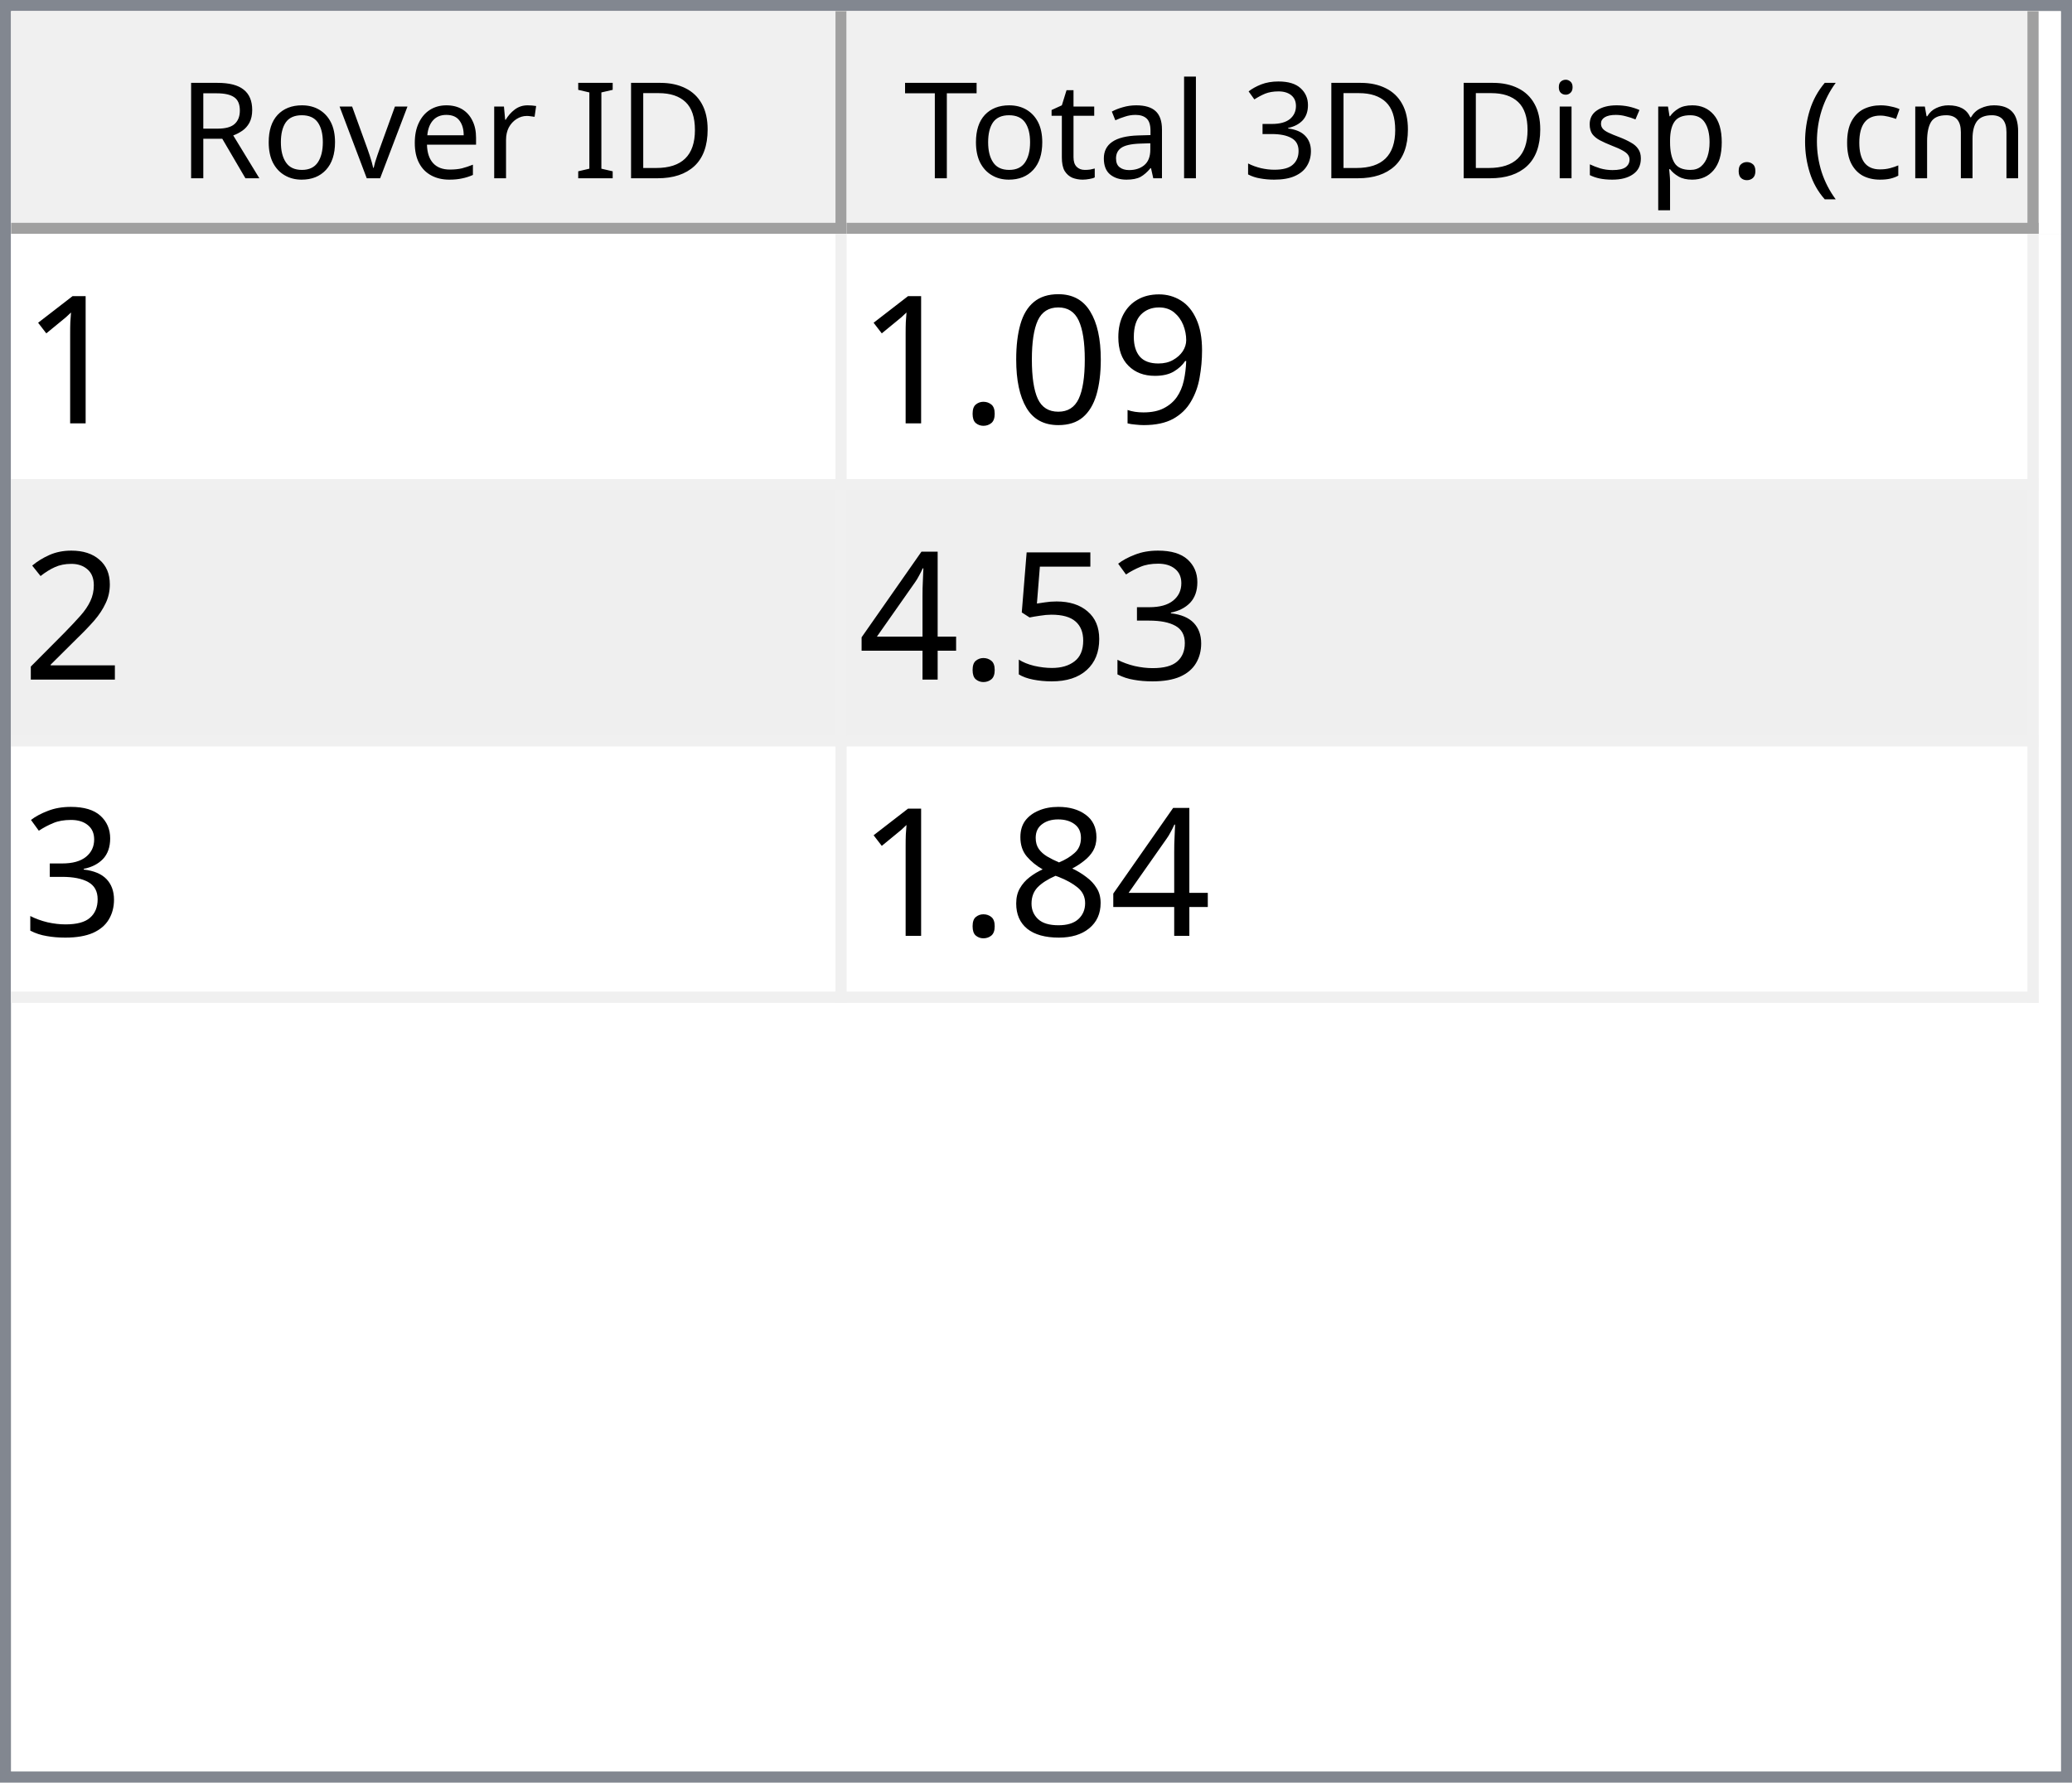
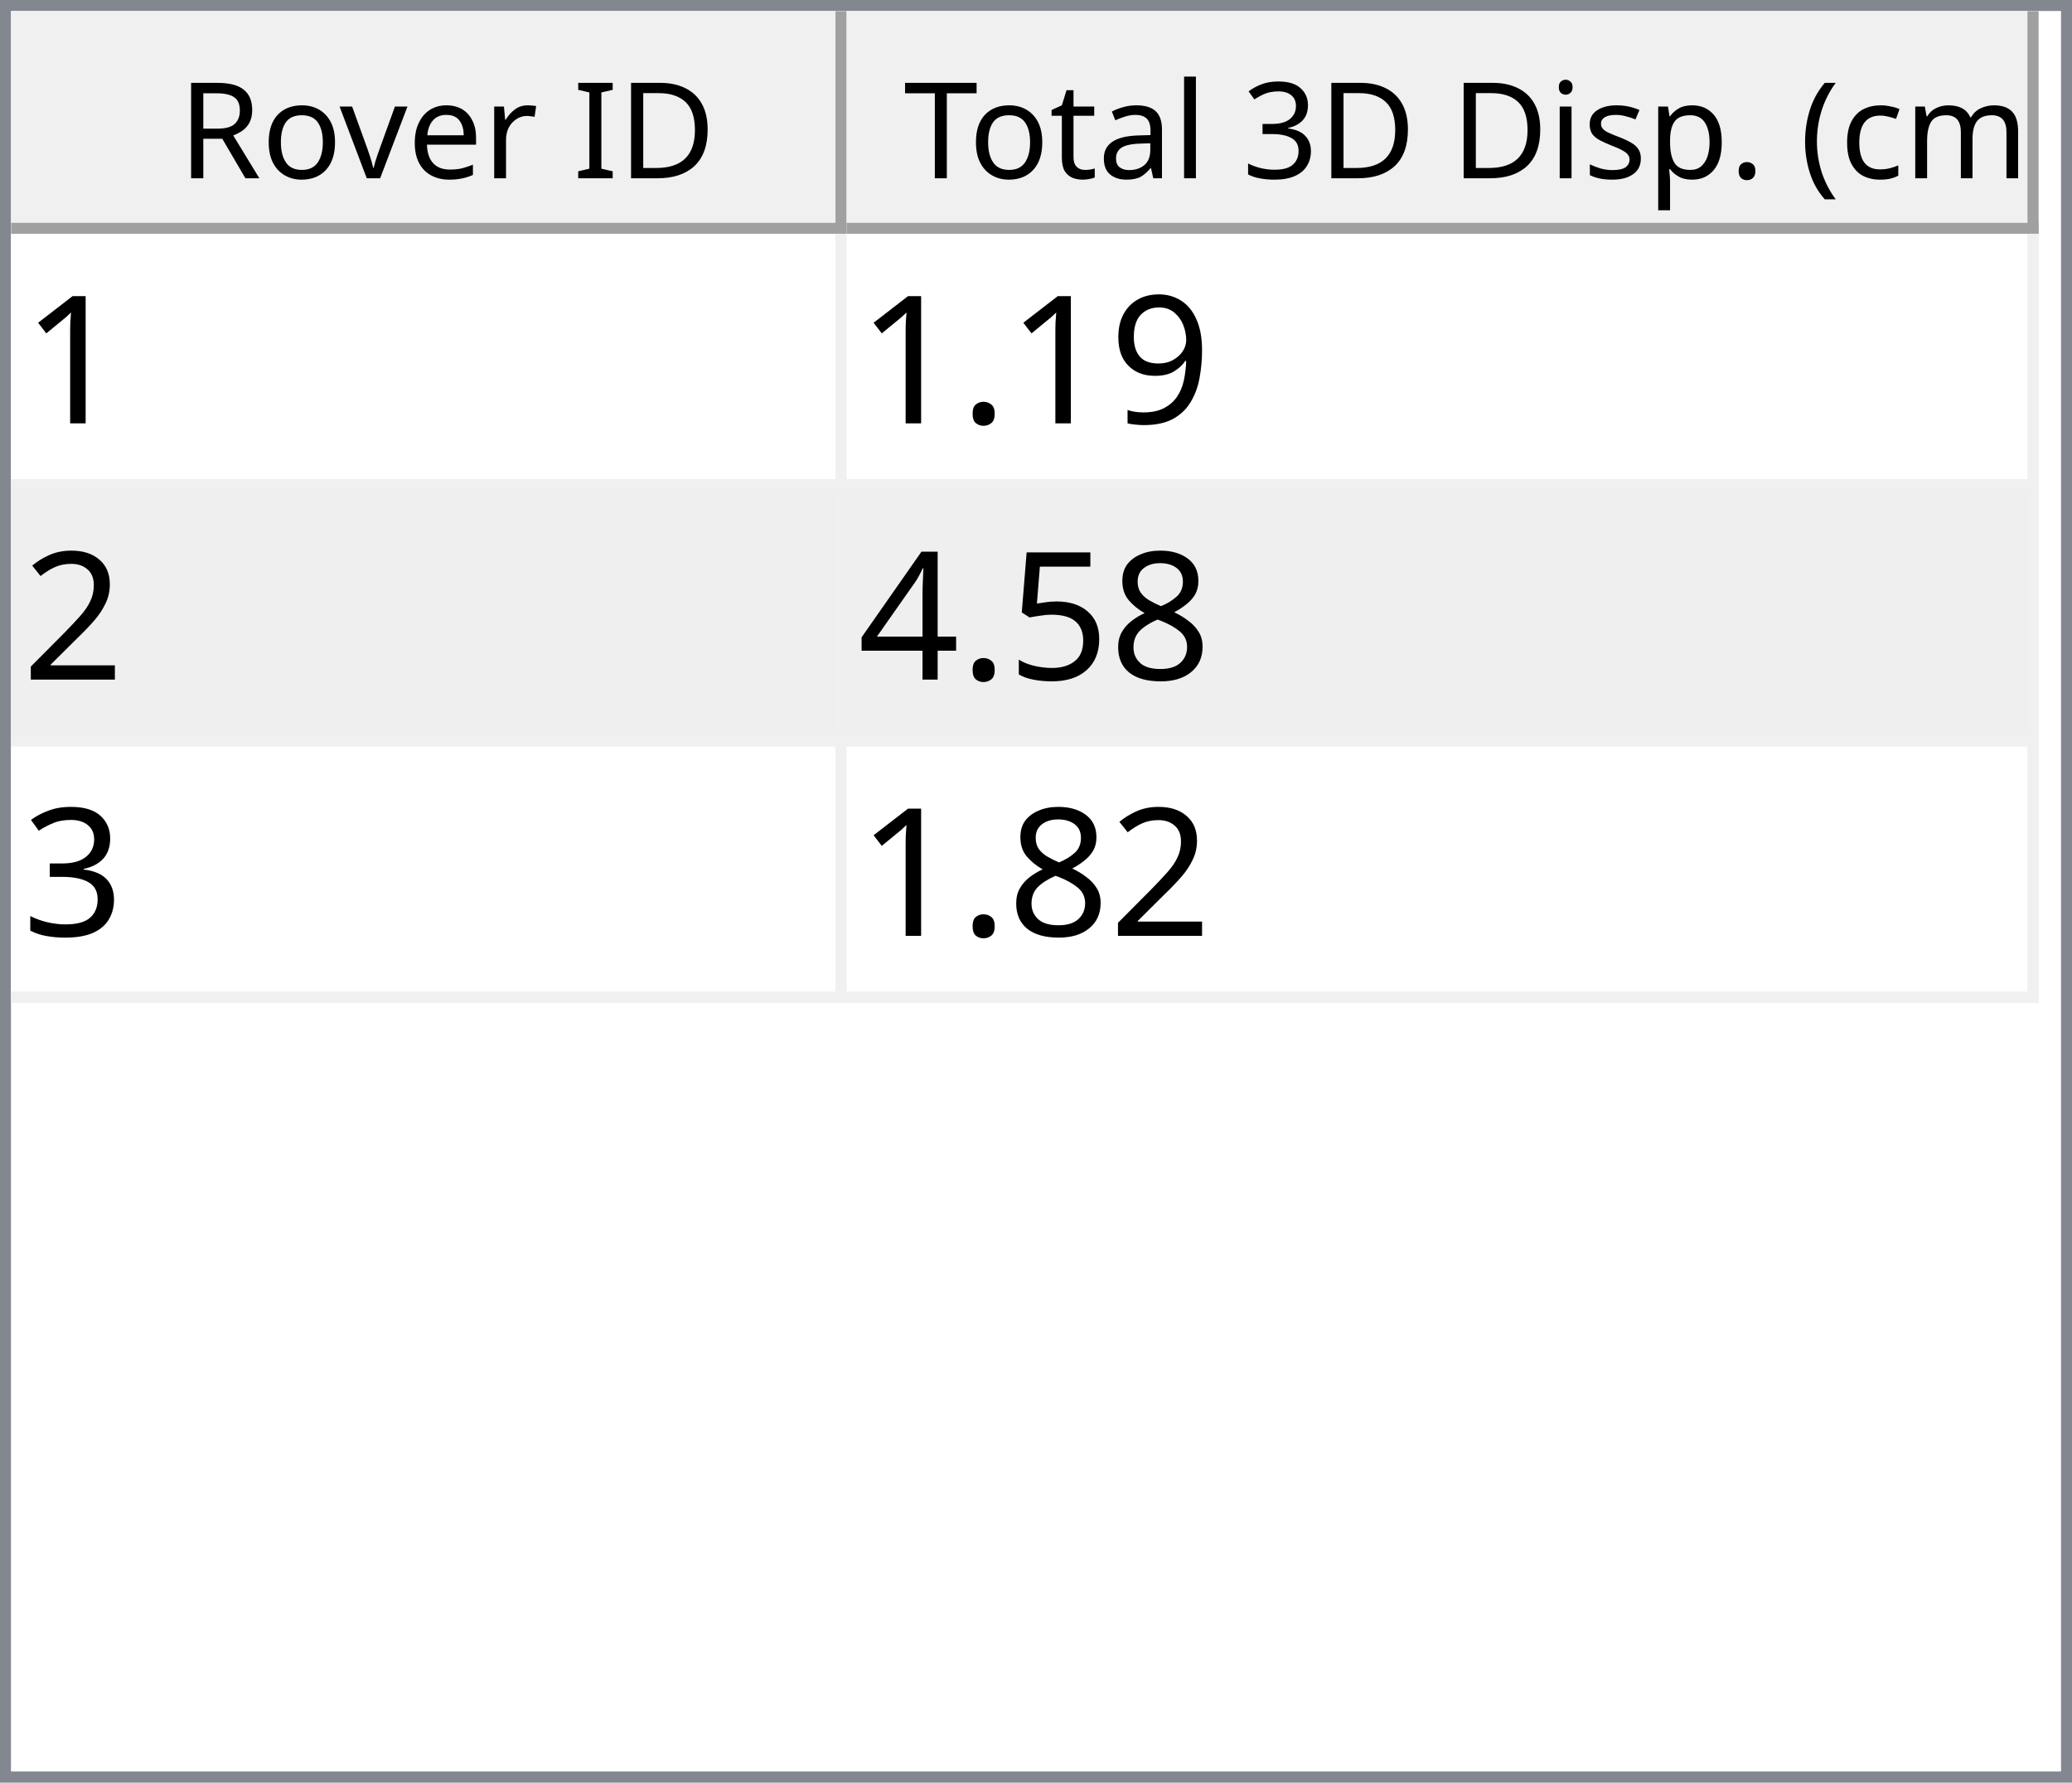
<svg xmlns="http://www.w3.org/2000/svg" style="fill-opacity:1; color-rendering:auto; color-interpolation:auto; text-rendering:auto; stroke:black; stroke-linecap:square; stroke-miterlimit:10; shape-rendering:auto; stroke-opacity:1; fill:black; stroke-dasharray:none; font-weight:normal; stroke-width:1; font-family:'Dialog'; font-style:normal; stroke-linejoin:miter; font-size:12px; stroke-dashoffset:0; image-rendering:auto;" width="186" height="160">
  <defs id="genericDefs" />
  <g>
    <defs id="defs1">
      <clipPath clipPathUnits="userSpaceOnUse" id="clipPath1">
        <path d="M0 0 L186 0 L186 160 L0 160 L0 0 Z" />
      </clipPath>
      <clipPath clipPathUnits="userSpaceOnUse" id="clipPath2">
        <path d="M0 0 L0 160 L186 160 L186 0 Z" />
      </clipPath>
      <clipPath clipPathUnits="userSpaceOnUse" id="clipPath3">
        <path d="M0 0 L0 20 L184 20 L184 0 Z" />
      </clipPath>
      <clipPath clipPathUnits="userSpaceOnUse" id="clipPath4">
        <path d="M0 0 L0 20 L75 20 L75 0 Z" />
      </clipPath>
      <clipPath clipPathUnits="userSpaceOnUse" id="clipPath5">
        <path d="M1 1 L1 19 L74 19 L74 1 Z" />
      </clipPath>
      <clipPath clipPathUnits="userSpaceOnUse" id="clipPath6">
        <path d="M0 0 L0 18 L73 18 L73 0 Z" />
      </clipPath>
      <clipPath clipPathUnits="userSpaceOnUse" id="clipPath7">
        <path d="M-0.5 -0.5 L-0.5 19.5 L74.5 19.5 L74.5 -0.5 Z" />
      </clipPath>
      <clipPath clipPathUnits="userSpaceOnUse" id="clipPath8">
        <path d="M0 0 L0 20 L107 20 L107 0 Z" />
      </clipPath>
      <clipPath clipPathUnits="userSpaceOnUse" id="clipPath9">
        <path d="M1 1 L1 19 L106 19 L106 1 Z" />
      </clipPath>
      <clipPath clipPathUnits="userSpaceOnUse" id="clipPath10">
        <path d="M0 0 L0 18 L105 18 L105 0 Z" />
      </clipPath>
      <clipPath clipPathUnits="userSpaceOnUse" id="clipPath11">
        <path d="M-0.5 -0.5 L-0.5 19.5 L106.5 19.5 L106.5 -0.5 Z" />
      </clipPath>
      <clipPath clipPathUnits="userSpaceOnUse" id="clipPath12">
        <path d="M0 0 L0 138 L184 138 L184 0 Z" />
      </clipPath>
      <clipPath clipPathUnits="userSpaceOnUse" id="clipPath13">
        <path d="M0 0 L0 69 L182 69 L182 0 Z" />
      </clipPath>
      <clipPath clipPathUnits="userSpaceOnUse" id="clipPath14">
        <path d="M-0.5 -0.5 L-0.5 68.5 L181.5 68.5 L181.5 -0.5 Z" />
      </clipPath>
      <clipPath clipPathUnits="userSpaceOnUse" id="clipPath15">
        <path d="M0 0 L0 22 L74 22 L74 0 Z" />
      </clipPath>
      <clipPath clipPathUnits="userSpaceOnUse" id="clipPath16">
        <path d="M0 0 L0 22 L106 22 L106 0 Z" />
      </clipPath>
      <font horiz-adv-x="64.551" id="font1">
        <font-face ascent="107.91" descent="25.098" units-per-em="100" style="font-style:normal; font-family:Segoe UI; font-weight:normal;" />
        <missing-glyph horiz-adv-x="64.551" d="M8.109 0 L8.109 68.266 L56.453 68.266 L56.453 0 L8.109 0 ZM15.328 7.234 L49.219 7.234 L49.219 61.031 L15.328 61.031 L15.328 7.234 Z" />
        <glyph unicode="D" horiz-adv-x="70.117" d="M9.188 0 L9.188 70.016 L28.516 70.016 Q65.531 70.016 65.531 35.891 Q65.531 19.672 55.25 9.836 Q44.969 0 27.734 0 L9.188 0 ZM17.391 62.594 L17.391 7.422 L27.828 7.422 Q41.609 7.422 49.273 14.797 Q56.938 22.172 56.938 35.688 Q56.938 62.594 28.328 62.594 L17.391 62.594 Z" />
        <glyph unicode="I" horiz-adv-x="26.611" d="M17.391 0 L9.188 0 L9.188 70.016 L17.391 70.016 L17.391 0 Z" />
        <glyph unicode=" " horiz-adv-x="27.393" d="" />
        <glyph unicode="r" horiz-adv-x="34.766" d="M34.188 41.891 Q32.078 43.5 28.125 43.5 Q23 43.5 19.555 38.672 Q16.109 33.844 16.109 25.484 L16.109 0 L8.109 0 L8.109 50 L16.109 50 L16.109 39.703 L16.312 39.703 Q18.016 44.969 21.531 47.922 Q25.047 50.875 29.391 50.875 Q32.516 50.875 34.188 50.203 L34.188 41.891 Z" />
        <glyph unicode="e" horiz-adv-x="52.295" d="M48.297 23 L12.984 23 Q13.188 14.656 17.484 10.109 Q21.781 5.562 29.297 5.562 Q37.75 5.562 44.828 11.141 L44.828 3.609 Q38.234 -1.172 27.391 -1.172 Q16.797 -1.172 10.742 5.641 Q4.688 12.453 4.688 24.812 Q4.688 36.469 11.305 43.82 Q17.922 51.172 27.734 51.172 Q37.547 51.172 42.922 44.828 Q48.297 38.484 48.297 27.203 L48.297 23 ZM40.094 29.781 Q40.047 36.719 36.75 40.578 Q33.453 44.438 27.594 44.438 Q21.922 44.438 17.969 40.383 Q14.016 36.328 13.094 29.781 L40.094 29.781 Z" />
        <glyph unicode="v" horiz-adv-x="47.9" d="M47.406 50 L27.484 0 L19.625 0 L0.688 50 L9.469 50 L22.172 13.672 Q23.578 9.672 23.922 6.688 L24.125 6.688 Q24.609 10.453 25.688 13.484 L38.969 50 L47.406 50 Z" />
        <glyph unicode="o" horiz-adv-x="58.594" d="M29 -1.172 Q17.922 -1.172 11.305 5.836 Q4.688 12.844 4.688 24.422 Q4.688 37.016 11.57 44.094 Q18.453 51.172 30.172 51.172 Q41.359 51.172 47.633 44.289 Q53.906 37.406 53.906 25.203 Q53.906 13.234 47.141 6.031 Q40.375 -1.172 29 -1.172 ZM29.594 44.438 Q21.875 44.438 17.383 39.188 Q12.891 33.938 12.891 24.703 Q12.891 15.828 17.43 10.695 Q21.969 5.562 29.594 5.562 Q37.359 5.562 41.531 10.594 Q45.703 15.625 45.703 24.906 Q45.703 34.281 41.531 39.359 Q37.359 44.438 29.594 44.438 Z" />
        <glyph unicode="R" horiz-adv-x="59.814" d="M59.375 0 L49.609 0 L37.891 19.625 Q36.281 22.359 34.766 24.289 Q33.25 26.219 31.664 27.438 Q30.078 28.656 28.25 29.219 Q26.422 29.781 24.125 29.781 L17.391 29.781 L17.391 0 L9.188 0 L9.188 70.016 L30.078 70.016 Q34.672 70.016 38.555 68.867 Q42.438 67.719 45.289 65.375 Q48.141 63.031 49.758 59.547 Q51.375 56.062 51.375 51.375 Q51.375 47.703 50.273 44.656 Q49.172 41.609 47.148 39.211 Q45.125 36.812 42.266 35.133 Q39.406 33.453 35.844 32.516 L35.844 32.328 Q37.594 31.547 38.891 30.547 Q40.188 29.547 41.359 28.18 Q42.531 26.812 43.68 25.078 Q44.828 23.344 46.234 21.047 L59.375 0 ZM17.391 62.594 L17.391 37.203 L28.516 37.203 Q31.594 37.203 34.203 38.133 Q36.812 39.062 38.719 40.797 Q40.625 42.531 41.703 45.047 Q42.781 47.562 42.781 50.688 Q42.781 56.297 39.141 59.445 Q35.5 62.594 28.609 62.594 L17.391 62.594 Z" />
        <glyph unicode=")" horiz-adv-x="30.176" d="M8.297 -15.922 L1.172 -15.922 Q16.406 2.344 16.406 26.812 Q16.406 51.469 1.078 70.016 L8.297 70.016 Q23.531 52.156 23.531 26.703 Q23.531 1.375 8.297 -15.922 Z" />
        <glyph unicode="m" horiz-adv-x="86.133" d="M79.109 0 L71.094 0 L71.094 28.719 Q71.094 37.016 68.531 40.727 Q65.969 44.438 59.906 44.438 Q54.781 44.438 51.195 39.75 Q47.609 35.062 47.609 28.516 L47.609 0 L39.594 0 L39.594 29.688 Q39.594 44.438 28.219 44.438 Q22.953 44.438 19.531 40.016 Q16.109 35.594 16.109 28.516 L16.109 0 L8.109 0 L8.109 50 L16.109 50 L16.109 42.094 L16.312 42.094 Q21.625 51.172 31.844 51.172 Q36.969 51.172 40.773 48.312 Q44.578 45.453 46 40.828 Q51.562 51.172 62.594 51.172 Q79.109 51.172 79.109 30.812 L79.109 0 Z" />
        <glyph unicode="c" horiz-adv-x="46.191" d="M42.188 2.297 Q36.422 -1.172 28.516 -1.172 Q17.828 -1.172 11.258 5.789 Q4.688 12.75 4.688 23.828 Q4.688 36.188 11.766 43.68 Q18.844 51.172 30.672 51.172 Q37.25 51.172 42.281 48.734 L42.281 40.531 Q36.719 44.438 30.375 44.438 Q22.703 44.438 17.797 38.945 Q12.891 33.453 12.891 24.516 Q12.891 15.719 17.508 10.641 Q22.125 5.562 29.891 5.562 Q36.422 5.562 42.188 9.906 L42.188 2.297 Z" />
        <glyph unicode="(" horiz-adv-x="30.176" d="M29.109 -15.922 L21.969 -15.922 Q6.844 1.375 6.844 26.703 Q6.844 52.156 21.969 70.016 L29.203 70.016 Q13.875 51.469 13.875 26.812 Q13.875 2.344 29.109 -15.922 Z" />
        <glyph unicode="." horiz-adv-x="21.68" d="M10.891 -1.078 Q8.641 -1.078 7.055 0.539 Q5.469 2.156 5.469 4.391 Q5.469 6.641 7.055 8.273 Q8.641 9.906 10.891 9.906 Q13.188 9.906 14.797 8.273 Q16.406 6.641 16.406 4.391 Q16.406 2.156 14.797 0.539 Q13.188 -1.078 10.891 -1.078 Z" />
        <glyph unicode="p" horiz-adv-x="58.789" d="M16.312 7.234 L16.109 7.234 L16.109 -23 L8.109 -23 L8.109 50 L16.109 50 L16.109 41.219 L16.312 41.219 Q22.219 51.172 33.594 51.172 Q43.266 51.172 48.688 44.461 Q54.109 37.75 54.109 26.469 Q54.109 13.922 48 6.375 Q41.891 -1.172 31.297 -1.172 Q21.578 -1.172 16.312 7.234 ZM16.109 27.391 L16.109 20.406 Q16.109 14.203 20.141 9.883 Q24.172 5.562 30.375 5.562 Q37.641 5.562 41.773 11.133 Q45.906 16.703 45.906 26.609 Q45.906 34.969 42.047 39.703 Q38.188 44.438 31.594 44.438 Q24.609 44.438 20.359 39.578 Q16.109 34.719 16.109 27.391 Z" />
        <glyph unicode="s" horiz-adv-x="42.432" d="M5.078 1.812 L5.078 10.406 Q11.625 5.562 19.484 5.562 Q30.031 5.562 30.031 12.594 Q30.031 14.594 29.125 15.992 Q28.219 17.391 26.68 18.461 Q25.141 19.531 23.07 20.383 Q21 21.234 18.609 22.172 Q15.281 23.484 12.766 24.828 Q10.25 26.172 8.57 27.859 Q6.891 29.547 6.031 31.695 Q5.172 33.844 5.172 36.719 Q5.172 40.234 6.789 42.945 Q8.406 45.656 11.086 47.484 Q13.766 49.312 17.211 50.242 Q20.656 51.172 24.312 51.172 Q30.812 51.172 35.938 48.922 L35.938 40.828 Q30.422 44.438 23.25 44.438 Q21 44.438 19.195 43.922 Q17.391 43.406 16.094 42.477 Q14.797 41.547 14.086 40.258 Q13.375 38.969 13.375 37.406 Q13.375 35.453 14.086 34.133 Q14.797 32.812 16.164 31.789 Q17.531 30.766 19.484 29.938 Q21.438 29.109 23.922 28.125 Q27.25 26.859 29.883 25.516 Q32.516 24.172 34.375 22.484 Q36.234 20.797 37.234 18.602 Q38.234 16.406 38.234 13.375 Q38.234 9.672 36.602 6.938 Q34.969 4.203 32.234 2.398 Q29.5 0.594 25.93 -0.289 Q22.359 -1.172 18.453 -1.172 Q10.75 -1.172 5.078 1.812 Z" />
        <glyph unicode="i" horiz-adv-x="24.219" d="M12.203 62.703 Q10.062 62.703 8.547 64.164 Q7.031 65.625 7.031 67.875 Q7.031 70.125 8.547 71.609 Q10.062 73.094 12.203 73.094 Q14.406 73.094 15.945 71.609 Q17.484 70.125 17.484 67.875 Q17.484 65.719 15.945 64.211 Q14.406 62.703 12.203 62.703 ZM16.109 0 L8.109 0 L8.109 50 L16.109 50 L16.109 0 Z" />
        <glyph unicode="3" horiz-adv-x="53.906" d="M46.531 19.828 Q46.531 15.094 44.75 11.211 Q42.969 7.328 39.719 4.57 Q36.469 1.812 31.93 0.297 Q27.391 -1.219 21.922 -1.219 Q11.922 -1.219 6 2.594 L6 11.188 Q13.094 5.609 22.219 5.609 Q25.875 5.609 28.828 6.539 Q31.781 7.469 33.906 9.227 Q36.031 10.984 37.18 13.477 Q38.328 15.969 38.328 19.094 Q38.328 32.812 18.797 32.812 L12.984 32.812 L12.984 39.594 L18.5 39.594 Q35.797 39.594 35.797 52.484 Q35.797 64.406 22.609 64.406 Q15.188 64.406 8.688 59.422 L8.688 67.188 Q15.375 71.188 24.609 71.188 Q29 71.188 32.57 69.969 Q36.141 68.75 38.68 66.555 Q41.219 64.359 42.609 61.281 Q44 58.203 44 54.5 Q44 40.672 30.031 36.719 L30.031 36.531 Q33.594 36.141 36.625 34.797 Q39.656 33.453 41.852 31.305 Q44.047 29.156 45.289 26.25 Q46.531 23.344 46.531 19.828 Z" />
        <glyph unicode="l" horiz-adv-x="24.219" d="M16.109 0 L8.109 0 L8.109 74.031 L16.109 74.031 L16.109 0 Z" />
        <glyph unicode="a" horiz-adv-x="50.879" d="M43.891 0 L35.891 0 L35.891 7.812 L35.688 7.812 Q30.469 -1.172 20.312 -1.172 Q12.844 -1.172 8.617 2.781 Q4.391 6.734 4.391 13.281 Q4.391 27.297 20.906 29.594 L35.891 31.688 Q35.891 44.438 25.594 44.438 Q16.547 44.438 9.281 38.281 L9.281 46.484 Q16.656 51.172 26.266 51.172 Q43.891 51.172 43.891 32.516 L43.891 0 ZM35.891 25.297 L23.828 23.641 Q18.266 22.859 15.43 20.875 Q12.594 18.891 12.594 13.875 Q12.594 10.203 15.211 7.883 Q17.828 5.562 22.172 5.562 Q28.125 5.562 32.008 9.742 Q35.891 13.922 35.891 20.312 L35.891 25.297 Z" />
        <glyph unicode="t" horiz-adv-x="33.887" d="M31.297 0.484 Q28.469 -1.078 23.828 -1.078 Q10.688 -1.078 10.688 13.578 L10.688 43.172 L2.094 43.172 L2.094 50 L10.688 50 L10.688 62.203 L18.703 64.797 L18.703 50 L31.297 50 L31.297 43.172 L18.703 43.172 L18.703 14.984 Q18.703 9.969 20.414 7.82 Q22.125 5.672 26.078 5.672 Q29.109 5.672 31.297 7.328 L31.297 0.484 Z" />
        <glyph unicode="T" horiz-adv-x="52.393" d="M50.594 62.594 L30.375 62.594 L30.375 0 L22.172 0 L22.172 62.594 L2 62.594 L2 70.016 L50.594 70.016 L50.594 62.594 Z" />
      </font>
      <font horiz-adv-x="75.0" id="font2">
        <font-face ascent="100.537" descent="21.973" units-per-em="100" style="font-style:normal; font-family:sans-serif; font-weight:normal;" />
        <missing-glyph horiz-adv-x="75.0" d="M12.5 0 L12.5 62.5 L62.5 62.5 L62.5 0 L12.5 0 ZM14.062 1.562 L60.938 1.562 L60.938 60.938 L14.062 60.938 L14.062 1.562 Z" />
        <glyph unicode="1" horiz-adv-x="55.615" d="M37.25 0 L28.469 0 L28.469 56 Q25.297 52.984 20.141 49.953 Q14.984 46.922 10.891 45.406 L10.891 53.906 Q18.266 57.375 23.781 62.305 Q29.297 67.234 31.594 71.875 L37.25 71.875 L37.25 0 Z" />
        <glyph unicode="9" horiz-adv-x="55.615" d="M5.469 16.547 L13.922 17.328 Q14.984 11.375 18.016 8.688 Q21.047 6 25.781 6 Q29.828 6 32.883 7.859 Q35.938 9.719 37.891 12.82 Q39.844 15.922 41.164 21.195 Q42.484 26.469 42.484 31.938 Q42.484 32.516 42.438 33.688 Q39.797 29.5 35.234 26.883 Q30.672 24.266 25.344 24.266 Q16.453 24.266 10.305 30.711 Q4.156 37.156 4.156 47.703 Q4.156 58.594 10.578 65.234 Q17 71.875 26.656 71.875 Q33.641 71.875 39.43 68.117 Q45.219 64.359 48.219 57.398 Q51.219 50.438 51.219 37.25 Q51.219 23.531 48.242 15.406 Q45.266 7.281 39.383 3.031 Q33.5 -1.219 25.594 -1.219 Q17.188 -1.219 11.867 3.445 Q6.547 8.109 5.469 16.547 ZM41.453 48.141 Q41.453 55.719 37.43 60.156 Q33.406 64.594 27.734 64.594 Q21.875 64.594 17.531 59.812 Q13.188 55.031 13.188 47.406 Q13.188 40.578 17.312 36.305 Q21.438 32.031 27.484 32.031 Q33.594 32.031 37.523 36.305 Q41.453 40.578 41.453 48.141 Z" />
-         <glyph unicode="0" horiz-adv-x="55.615" d="M4.156 35.297 Q4.156 48 6.766 55.742 Q9.375 63.484 14.523 67.68 Q19.672 71.875 27.484 71.875 Q33.25 71.875 37.594 69.555 Q41.938 67.234 44.773 62.867 Q47.609 58.5 49.219 52.227 Q50.828 45.953 50.828 35.297 Q50.828 22.703 48.242 14.969 Q45.656 7.234 40.508 3.008 Q35.359 -1.219 27.484 -1.219 Q17.141 -1.219 11.234 6.203 Q4.156 15.141 4.156 35.297 ZM13.188 35.297 Q13.188 17.672 17.312 11.836 Q21.438 6 27.484 6 Q33.547 6 37.672 11.859 Q41.797 17.719 41.797 35.297 Q41.797 52.984 37.672 58.789 Q33.547 64.594 27.391 64.594 Q21.344 64.594 17.719 59.469 Q13.188 52.938 13.188 35.297 Z" />
        <glyph unicode="." horiz-adv-x="27.783" d="M9.078 0 L9.078 10.016 L19.094 10.016 L19.094 0 L9.078 0 Z" />
        <glyph unicode="2" horiz-adv-x="55.615" d="M50.344 8.453 L50.344 0 L3.031 0 Q2.938 3.172 4.047 6.109 Q5.859 10.938 9.836 15.625 Q13.812 20.312 21.344 26.469 Q33.016 36.031 37.117 41.625 Q41.219 47.219 41.219 52.203 Q41.219 57.422 37.477 61.008 Q33.734 64.594 27.734 64.594 Q21.391 64.594 17.578 60.789 Q13.766 56.984 13.719 50.25 L4.688 51.172 Q5.609 61.281 11.664 66.578 Q17.719 71.875 27.938 71.875 Q38.234 71.875 44.242 66.164 Q50.25 60.453 50.25 52 Q50.25 47.703 48.492 43.555 Q46.734 39.406 42.656 34.812 Q38.578 30.219 29.109 22.219 Q21.188 15.578 18.945 13.211 Q16.703 10.844 15.234 8.453 L50.344 8.453 Z" />
-         <glyph unicode="3" horiz-adv-x="55.615" d="M4.203 18.891 L12.984 20.062 Q14.5 12.594 18.141 9.297 Q21.781 6 27 6 Q33.203 6 37.477 10.297 Q41.75 14.594 41.75 20.953 Q41.75 27 37.797 30.93 Q33.844 34.859 27.734 34.859 Q25.25 34.859 21.531 33.891 L22.516 41.609 Q23.391 41.5 23.922 41.5 Q29.547 41.5 34.039 44.43 Q38.531 47.359 38.531 53.469 Q38.531 58.297 35.258 61.477 Q31.984 64.656 26.812 64.656 Q21.688 64.656 18.266 61.43 Q14.844 58.203 13.875 51.766 L5.078 53.328 Q6.688 62.156 12.398 67.016 Q18.109 71.875 26.609 71.875 Q32.469 71.875 37.398 69.359 Q42.328 66.844 44.945 62.5 Q47.562 58.156 47.562 53.266 Q47.562 48.641 45.07 44.828 Q42.578 41.016 37.703 38.766 Q44.047 37.312 47.562 32.695 Q51.078 28.078 51.078 21.141 Q51.078 11.766 44.242 5.25 Q37.406 -1.266 26.953 -1.266 Q17.531 -1.266 11.305 4.352 Q5.078 9.969 4.203 18.891 Z" />
+         <glyph unicode="8" horiz-adv-x="55.615" d="M17.672 38.812 Q12.203 40.828 9.57 44.539 Q6.938 48.25 6.938 53.422 Q6.938 61.234 12.555 66.555 Q18.172 71.875 27.484 71.875 Q36.859 71.875 42.578 66.43 Q48.297 60.984 48.297 53.172 Q48.297 48.188 45.68 44.508 Q43.062 40.828 37.75 38.812 Q44.344 36.672 47.781 31.883 Q51.219 27.094 51.219 20.453 Q51.219 11.281 44.727 5.031 Q38.234 -1.219 27.641 -1.219 Q17.047 -1.219 10.547 5.055 Q4.047 11.328 4.047 20.703 Q4.047 27.688 7.594 32.398 Q11.141 37.109 17.672 38.812 ZM15.922 53.719 Q15.922 48.641 19.195 45.414 Q22.469 42.188 27.688 42.188 Q32.766 42.188 36.016 45.383 Q39.266 48.578 39.266 53.219 Q39.266 58.062 35.914 61.359 Q32.562 64.656 27.594 64.656 Q22.562 64.656 19.242 61.43 Q15.922 58.203 15.922 53.719 ZM13.094 20.656 Q13.094 16.891 14.875 13.375 Q16.656 9.859 20.172 7.93 Q23.688 6 27.734 6 Q34.031 6 38.133 10.055 Q42.234 14.109 42.234 20.359 Q42.234 26.703 38.016 30.859 Q33.797 35.016 27.438 35.016 Q21.234 35.016 17.164 30.914 Q13.094 26.812 13.094 20.656 Z" />
        <glyph unicode="5" horiz-adv-x="55.615" d="M4.156 18.75 L13.375 19.531 Q14.406 12.797 18.141 9.398 Q21.875 6 27.156 6 Q33.5 6 37.891 10.789 Q42.281 15.578 42.281 23.484 Q42.281 31 38.062 35.352 Q33.844 39.703 27 39.703 Q22.75 39.703 19.336 37.773 Q15.922 35.844 13.969 32.766 L5.719 33.844 L12.641 70.609 L48.25 70.609 L48.25 62.203 L19.672 62.203 L15.828 42.969 Q22.266 47.469 29.344 47.469 Q38.719 47.469 45.164 40.969 Q51.609 34.469 51.609 24.266 Q51.609 14.547 45.953 7.469 Q39.062 -1.219 27.156 -1.219 Q17.391 -1.219 11.211 4.25 Q5.031 9.719 4.156 18.75 Z" />
        <glyph unicode="4" horiz-adv-x="55.615" d="M32.328 0 L32.328 17.141 L1.266 17.141 L1.266 25.203 L33.938 71.578 L41.109 71.578 L41.109 25.203 L50.781 25.203 L50.781 17.141 L41.109 17.141 L41.109 0 L32.328 0 ZM32.328 25.203 L32.328 57.469 L9.906 25.203 L32.328 25.203 Z" />
-         <glyph unicode="8" horiz-adv-x="55.615" d="M17.672 38.812 Q12.203 40.828 9.57 44.539 Q6.938 48.25 6.938 53.422 Q6.938 61.234 12.555 66.555 Q18.172 71.875 27.484 71.875 Q36.859 71.875 42.578 66.43 Q48.297 60.984 48.297 53.172 Q48.297 48.188 45.68 44.508 Q43.062 40.828 37.75 38.812 Q44.344 36.672 47.781 31.883 Q51.219 27.094 51.219 20.453 Q51.219 11.281 44.727 5.031 Q38.234 -1.219 27.641 -1.219 Q17.047 -1.219 10.547 5.055 Q4.047 11.328 4.047 20.703 Q4.047 27.688 7.594 32.398 Q11.141 37.109 17.672 38.812 ZM15.922 53.719 Q15.922 48.641 19.195 45.414 Q22.469 42.188 27.688 42.188 Q32.766 42.188 36.016 45.383 Q39.266 48.578 39.266 53.219 Q39.266 58.062 35.914 61.359 Q32.562 64.656 27.594 64.656 Q22.562 64.656 19.242 61.43 Q15.922 58.203 15.922 53.719 ZM13.094 20.656 Q13.094 16.891 14.875 13.375 Q16.656 9.859 20.172 7.93 Q23.688 6 27.734 6 Q34.031 6 38.133 10.055 Q42.234 14.109 42.234 20.359 Q42.234 26.703 38.016 30.859 Q33.797 35.016 27.438 35.016 Q21.234 35.016 17.164 30.914 Q13.094 26.812 13.094 20.656 Z" />
+         <glyph unicode="3" horiz-adv-x="55.615" d="M4.203 18.891 L12.984 20.062 Q14.5 12.594 18.141 9.297 Q21.781 6 27 6 Q33.203 6 37.477 10.297 Q41.75 14.594 41.75 20.953 Q41.75 27 37.797 30.93 Q33.844 34.859 27.734 34.859 Q25.25 34.859 21.531 33.891 L22.516 41.609 Q23.391 41.5 23.922 41.5 Q29.547 41.5 34.039 44.43 Q38.531 47.359 38.531 53.469 Q38.531 58.297 35.258 61.477 Q31.984 64.656 26.812 64.656 Q21.688 64.656 18.266 61.43 Q14.844 58.203 13.875 51.766 L5.078 53.328 Q6.688 62.156 12.398 67.016 Q18.109 71.875 26.609 71.875 Q32.469 71.875 37.398 69.359 Q42.328 66.844 44.945 62.5 Q47.562 58.156 47.562 53.266 Q47.562 48.641 45.07 44.828 Q42.578 41.016 37.703 38.766 Q44.047 37.312 47.562 32.695 Q51.078 28.078 51.078 21.141 Q51.078 11.766 44.242 5.25 Q37.406 -1.266 26.953 -1.266 Q17.531 -1.266 11.305 4.352 Q5.078 9.969 4.203 18.891 Z" />
      </font>
    </defs>
    <g style="fill:white; stroke:white;">
      <rect x="0" y="0" width="186" style="clip-path:url(#clipPath1); stroke:none;" height="160" />
    </g>
    <g style="fill:white; text-rendering:optimizeSpeed; color-rendering:optimizeSpeed; image-rendering:optimizeSpeed; shape-rendering:crispEdges; stroke:white; color-interpolation:sRGB;">
      <rect x="0" width="186" height="160" y="0" style="stroke:none;" />
      <path style="stroke:none;" d="M0 160 L186 160 L186 0 L0 0 Z" />
    </g>
    <g style="fill:rgb(240,240,240); font-family:'Segoe UI'; stroke:rgb(240,240,240);">
      <rect x="0" y="0" width="186" style="clip-path:url(#clipPath2); stroke:none;" height="160" />
    </g>
    <g style="fill:rgb(130,135,144); font-family:'Segoe UI'; stroke:rgb(130,135,144);">
      <path d="M0 0 L186 0 L186 160 L0 160 L0 0 ZM1 1 L185 1 L185 159 L1 159 L1 1 Z" style="fill-rule:evenodd; clip-path:url(#clipPath2); stroke:none;" />
    </g>
    <g style="fill:white; font-family:'Segoe UI'; stroke:white;" transform="translate(1,1)">
      <rect x="0" y="0" width="184" style="clip-path:url(#clipPath3); stroke:none;" height="20" />
    </g>
    <g style="fill:rgb(240,240,240); font-family:'Segoe UI'; stroke:rgb(240,240,240);" transform="translate(1,1)">
      <rect x="0" y="0" width="75" style="clip-path:url(#clipPath4); stroke:none;" height="20" />
    </g>
    <g style="font-family:'Segoe UI';" transform="translate(2,2)">
      <text x="14" xml:space="preserve" y="14" style="clip-path:url(#clipPath6); stroke:none;">Rover ID</text>
    </g>
    <g style="fill:rgb(160,160,160); font-family:'Segoe UI'; stroke:rgb(160,160,160); stroke-linejoin:bevel;" transform="translate(1.5,1.5)">
      <line x1="74" x2="74" y1="0" style="fill:none; clip-path:url(#clipPath7);" y2="19" />
    </g>
    <g style="fill:rgb(160,160,160); font-family:'Segoe UI'; stroke:rgb(160,160,160); stroke-linejoin:bevel;" transform="matrix(1,0,0,1,1,1) translate(0.5,0.5)">
      <line x1="0" x2="74" y1="19" style="fill:none; clip-path:url(#clipPath7);" y2="19" />
    </g>
    <g style="fill:rgb(240,240,240); font-family:'Segoe UI'; stroke:rgb(240,240,240);" transform="translate(76,1)">
      <rect x="0" y="0" width="107" style="clip-path:url(#clipPath8); stroke:none;" height="20" />
    </g>
    <g style="font-family:'Segoe UI';" transform="translate(77,2)">
      <text x="1" xml:space="preserve" y="14" style="clip-path:url(#clipPath10); stroke:none;"> Total 3D Disp. (cm)</text>
    </g>
    <g style="fill:rgb(160,160,160); font-family:'Segoe UI'; stroke:rgb(160,160,160); stroke-linejoin:bevel;" transform="translate(76.5,1.5)">
      <line x1="106" x2="106" y1="0" style="fill:none; clip-path:url(#clipPath11);" y2="19" />
    </g>
    <g style="fill:rgb(160,160,160); font-family:'Segoe UI'; stroke:rgb(160,160,160); stroke-linejoin:bevel;" transform="matrix(1,0,0,1,76,1) translate(0.5,0.5)">
      <line x1="0" x2="106" y1="19" style="fill:none; clip-path:url(#clipPath11);" y2="19" />
    </g>
    <g style="fill:white; font-family:'Segoe UI'; stroke:white;" transform="translate(1,21)">
      <rect x="0" y="0" width="184" style="clip-path:url(#clipPath12); stroke:none;" height="138" />
    </g>
    <g style="fill:rgb(240,240,240); font-size:16px; font-family:sans-serif; stroke:rgb(240,240,240);" transform="translate(1,21)">
      <rect x="0" y="0" width="182" style="clip-path:url(#clipPath13); stroke:none;" height="69" />
      <line transform="translate(0.5,0.5)" x1="0" x2="181" y1="22" style="clip-path:url(#clipPath14); fill:none; stroke-linejoin:bevel;" y2="22" />
    </g>
    <g transform="matrix(1,0,0,1,1,21) translate(0.5,0.5)" style="fill:rgb(240,240,240); font-size:16px; font-family:sans-serif; stroke:rgb(240,240,240); stroke-linejoin:bevel;">
      <line x1="0" x2="181" y1="45" style="fill:none; clip-path:url(#clipPath14);" y2="45" />
    </g>
    <g transform="matrix(1,0,0,1,1,21) translate(0.5,0.5)" style="fill:rgb(240,240,240); font-size:16px; font-family:sans-serif; stroke:rgb(240,240,240); stroke-linejoin:bevel;">
      <line x1="0" x2="181" y1="68" style="fill:none; clip-path:url(#clipPath14);" y2="68" />
    </g>
    <g transform="matrix(1,0,0,1,1,21) translate(0.5,0.5)" style="fill:rgb(240,240,240); font-size:16px; font-family:sans-serif; stroke:rgb(240,240,240); stroke-linejoin:bevel;">
      <line x1="74" x2="74" y1="0" style="fill:none; clip-path:url(#clipPath14);" y2="68" />
    </g>
    <g transform="matrix(1,0,0,1,1,21) translate(0.5,0.5)" style="fill:rgb(240,240,240); font-size:16px; font-family:sans-serif; stroke:rgb(240,240,240); stroke-linejoin:bevel;">
      <line x1="181" x2="181" y1="0" style="fill:none; clip-path:url(#clipPath14);" y2="68" />
    </g>
    <g style="fill:white; font-size:16px; font-family:sans-serif; stroke:white;" transform="matrix(1,0,0,1,1,21)">
      <rect x="0" y="0" width="74" style="clip-path:url(#clipPath15); stroke:none;" height="22" />
      <text x="1" y="17" style="fill:black; clip-path:url(#clipPath15); stroke:none;" xml:space="preserve">1</text>
    </g>
    <g style="fill:white; font-size:16px; font-family:sans-serif; stroke:white;" transform="matrix(1,0,0,1,1,21) translate(75,0)">
      <rect x="0" y="0" width="106" style="clip-path:url(#clipPath16); stroke:none;" height="22" />
-       <text x="1" y="17" style="fill:black; clip-path:url(#clipPath16); stroke:none;" xml:space="preserve">1.09</text>
+       <text x="1" y="17" style="fill:black; clip-path:url(#clipPath16); stroke:none;" xml:space="preserve">1.19</text>
    </g>
    <g style="fill:rgb(239,239,239); font-size:16px; font-family:sans-serif; stroke:rgb(239,239,239);" transform="matrix(1,0,0,1,1,21) translate(0,23)">
      <rect x="0" y="0" width="74" style="clip-path:url(#clipPath15); stroke:none;" height="22" />
      <text x="1" y="17" style="fill:black; clip-path:url(#clipPath15); stroke:none;" xml:space="preserve">2</text>
    </g>
    <g style="fill:rgb(239,239,239); font-size:16px; font-family:sans-serif; stroke:rgb(239,239,239);" transform="matrix(1,0,0,1,1,21) translate(75,23)">
      <rect x="0" y="0" width="106" style="clip-path:url(#clipPath16); stroke:none;" height="22" />
-       <text x="1" y="17" style="fill:black; clip-path:url(#clipPath16); stroke:none;" xml:space="preserve">4.53</text>
+       <text x="1" y="17" style="fill:black; clip-path:url(#clipPath16); stroke:none;" xml:space="preserve">4.58</text>
    </g>
    <g style="fill:white; font-size:16px; font-family:sans-serif; stroke:white;" transform="matrix(1,0,0,1,1,21) translate(0,46)">
      <rect x="0" y="0" width="74" style="clip-path:url(#clipPath15); stroke:none;" height="22" />
      <text x="1" y="17" style="fill:black; clip-path:url(#clipPath15); stroke:none;" xml:space="preserve">3</text>
    </g>
    <g style="fill:white; font-size:16px; font-family:sans-serif; stroke:white;" transform="matrix(1,0,0,1,1,21) translate(75,46)">
      <rect x="0" y="0" width="106" style="clip-path:url(#clipPath16); stroke:none;" height="22" />
-       <text x="1" y="17" style="fill:black; clip-path:url(#clipPath16); stroke:none;" xml:space="preserve">1.84</text>
+       <text x="1" y="17" style="fill:black; clip-path:url(#clipPath16); stroke:none;" xml:space="preserve">1.82</text>
    </g>
  </g>
</svg>
